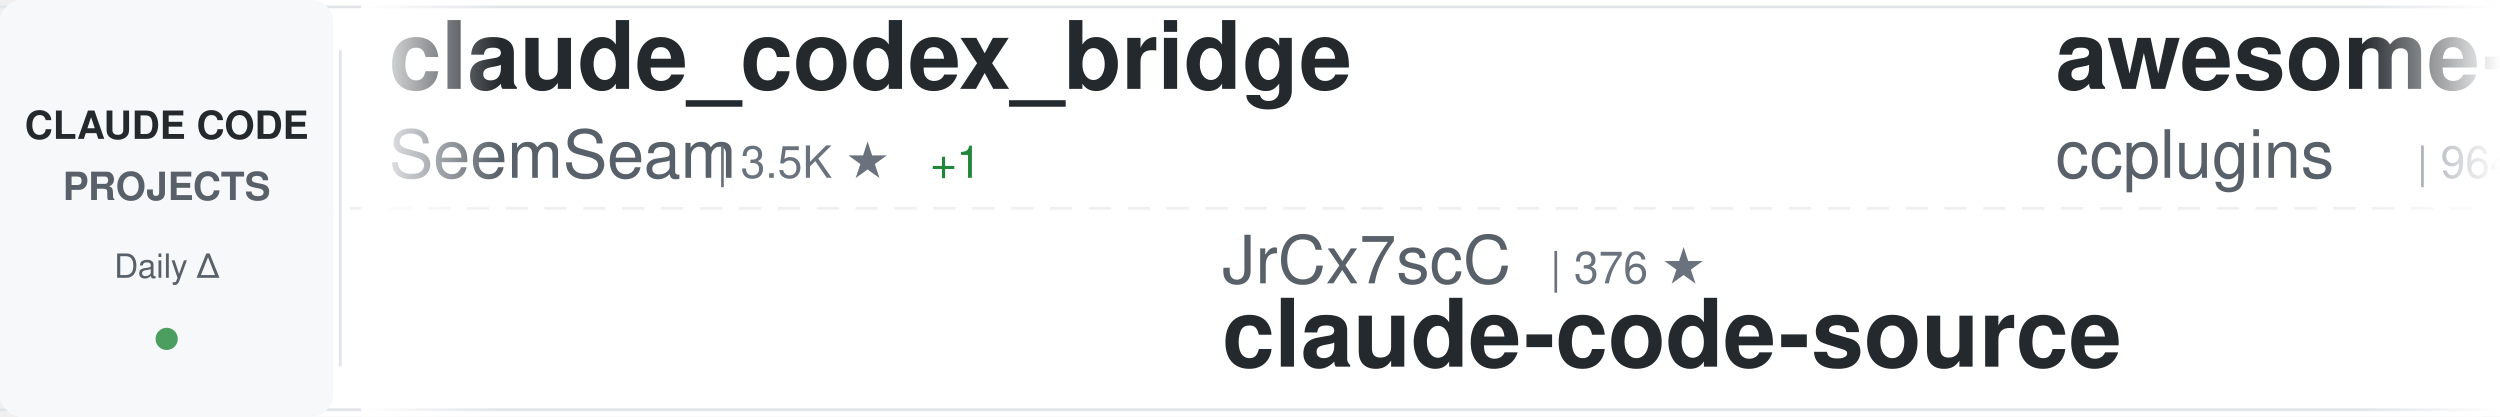
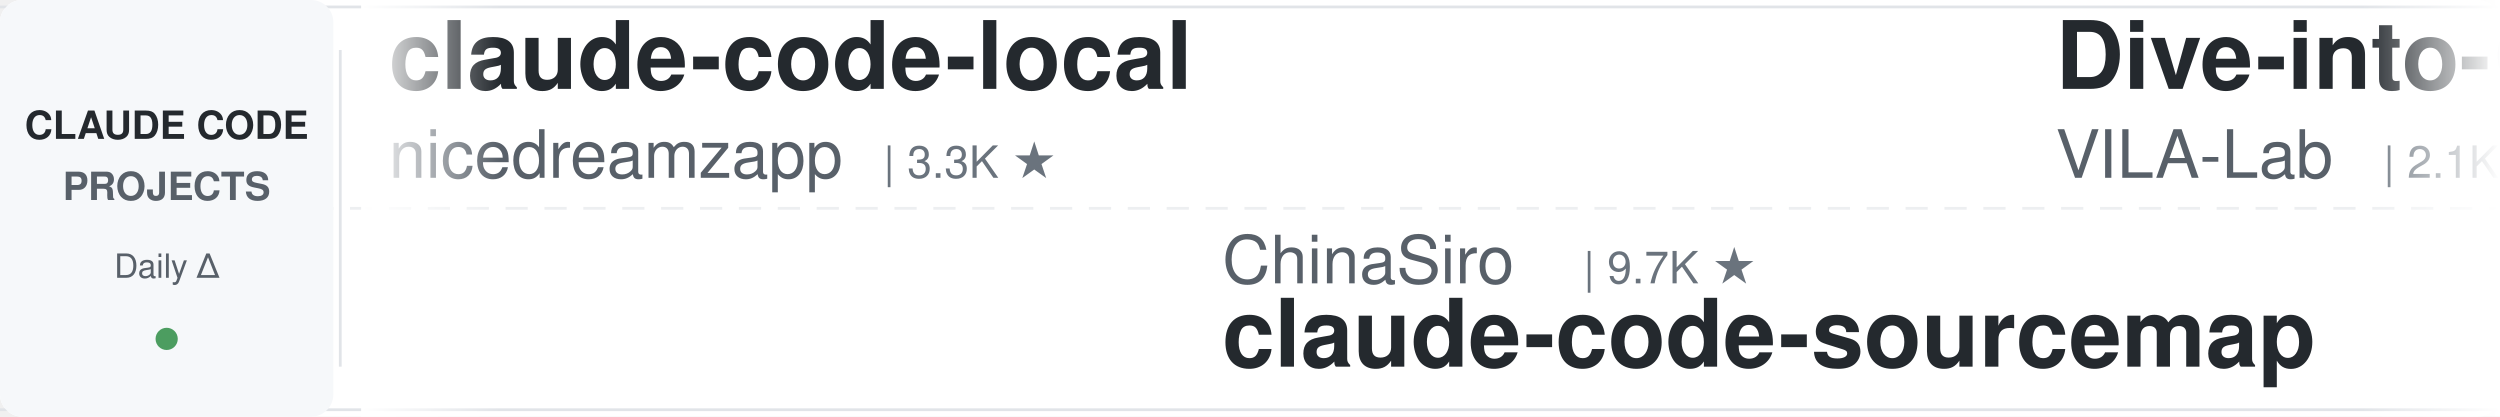
<svg xmlns="http://www.w3.org/2000/svg" width="900" height="150">
  <defs>
    <linearGradient id="awesomeLeftFade" x1="0%" y1="0%" x2="100%" y2="0%">
      <stop offset="0%" style="stop-color:#ffffff;stop-opacity:1" />
      <stop offset="100%" style="stop-color:#ffffff;stop-opacity:0" />
    </linearGradient>
    <linearGradient id="awesomeRightFade" x1="0%" y1="0%" x2="100%" y2="0%">
      <stop offset="0%" style="stop-color:#ffffff;stop-opacity:0" />
      <stop offset="100%" style="stop-color:#ffffff;stop-opacity:1" />
    </linearGradient>
  </defs>
  <rect width="900" height="150" fill="#ffffff" rx="8" />
  <rect x="0" y="2" width="900" height="1" fill="#e1e4e8" />
  <rect x="0" y="147" width="900" height="1" fill="#e1e4e8" />
  <line x1="0" y1="75" x2="900" y2="75" stroke="#e1e4e8" stroke-width="1" stroke-dasharray="8 6" opacity="0.6" />
  <rect x="0" y="0" width="120" height="150" fill="#f6f8fa" rx="8" />
  <text x="60" y="50" font-family="-apple-system, BlinkMacSystemFont, 'Segoe UI', Helvetica, Arial, sans-serif" font-size="14" font-weight="600" fill="#24292e" text-anchor="middle">CLAUDE CODE</text>
  <text x="60" y="72" font-family="-apple-system, BlinkMacSystemFont, 'Segoe UI', Helvetica, Arial, sans-serif" font-size="14" font-weight="600" fill="#586069" text-anchor="middle">PROJECTS</text>
  <text x="60" y="100" font-family="-apple-system, BlinkMacSystemFont, 'Segoe UI', Helvetica, Arial, sans-serif" font-size="12" font-weight="500" fill="#586069" text-anchor="middle">Daily Δ</text>
  <circle cx="60" cy="122" r="4" fill="#22863a" opacity="0.8" />
  <rect x="122" y="18" width="1" height="114" fill="#e1e4e8" />
  <clipPath id="awesomeTickerClip">
    <rect x="130" y="0" width="770" height="150" />
  </clipPath>
  <g clip-path="url(#awesomeTickerClip)">
    <g id="awesomeTickerItems">
      <animateTransform attributeName="transform" attributeType="XML" type="translate" from="0 0" to="-3000 0" dur="54s" repeatCount="indefinite" />
      <g transform="translate(0, 0)">
-         <text x="140" y="32" font-family="-apple-system, BlinkMacSystemFont, 'Segoe UI', Helvetica, Arial, sans-serif" font-size="34" font-weight="600" fill="#24292e">claude_codex_bridge</text>
-         <text x="140" y="64" font-family="-apple-system, BlinkMacSystemFont, 'Segoe UI', Helvetica, Arial, sans-serif" font-size="24" font-weight="400" fill="#586069">SeemSeam</text>
-         <text x="258" y="64" font-family="-apple-system, BlinkMacSystemFont, 'Segoe UI', Helvetica, Arial, sans-serif" font-size="16" font-weight="500" fill="#6a737d">| 3.5K ★</text>
+         <text x="140" y="32" font-family="-apple-system, BlinkMacSystemFont, 'Segoe UI', Helvetica, Arial, sans-serif" font-size="34" font-weight="600" fill="#24292e">claude-code-local</text>
+         <text x="140" y="64" font-family="-apple-system, BlinkMacSystemFont, 'Segoe UI', Helvetica, Arial, sans-serif" font-size="24" font-weight="400" fill="#586069">nicedreamzapp</text>
+         <text x="318" y="64" font-family="-apple-system, BlinkMacSystemFont, 'Segoe UI', Helvetica, Arial, sans-serif" font-size="16" font-weight="500" fill="#6a737d">| 3.3K ★</text>
+       </g>
+       <g transform="translate(300, 0)">
+         <text x="140" y="102" font-family="-apple-system, BlinkMacSystemFont, 'Segoe UI', Helvetica, Arial, sans-serif" font-size="24" font-weight="400" fill="#586069">ChinaSiro</text>
+         <text x="270" y="102" font-family="-apple-system, BlinkMacSystemFont, 'Segoe UI', Helvetica, Arial, sans-serif" font-size="16" font-weight="500" fill="#6a737d">| 9.7K ★</text>
+         <text x="140" y="132" font-family="-apple-system, BlinkMacSystemFont, 'Segoe UI', Helvetica, Arial, sans-serif" font-size="34" font-weight="600" fill="#24292e">claude-code-sourcemap</text>
+       </g>
+       <g transform="translate(600, 0)">
+         <text x="140" y="32" font-family="-apple-system, BlinkMacSystemFont, 'Segoe UI', Helvetica, Arial, sans-serif" font-size="34" font-weight="600" fill="#24292e">Dive-into-Claude-Code</text>
+         <text x="140" y="64" font-family="-apple-system, BlinkMacSystemFont, 'Segoe UI', Helvetica, Arial, sans-serif" font-size="24" font-weight="400" fill="#586069">VILA-Lab</text>
+         <text x="258" y="64" font-family="-apple-system, BlinkMacSystemFont, 'Segoe UI', Helvetica, Arial, sans-serif" font-size="16" font-weight="500" fill="#6a737d">| 2.1K ★</text>
        <text x="335" y="64" font-family="-apple-system, BlinkMacSystemFont, 'Segoe UI', Helvetica, Arial, sans-serif" font-size="16" font-weight="500" fill="#22863a"> +1</text>
      </g>
-       <g transform="translate(300, 0)">
-         <text x="140" y="102" font-family="-apple-system, BlinkMacSystemFont, 'Segoe UI', Helvetica, Arial, sans-serif" font-size="24" font-weight="400" fill="#586069">JrCx7scC</text>
-         <text x="258" y="102" font-family="-apple-system, BlinkMacSystemFont, 'Segoe UI', Helvetica, Arial, sans-serif" font-size="16" font-weight="500" fill="#6a737d">| 376 ★</text>
-         <text x="140" y="132" font-family="-apple-system, BlinkMacSystemFont, 'Segoe UI', Helvetica, Arial, sans-serif" font-size="34" font-weight="600" fill="#24292e">claude-code-source</text>
-       </g>
-       <g transform="translate(600, 0)">
-         <text x="140" y="32" font-family="-apple-system, BlinkMacSystemFont, 'Segoe UI', Helvetica, Arial, sans-serif" font-size="34" font-weight="600" fill="#24292e">awesome-claude-code-plug...</text>
-         <text x="140" y="64" font-family="-apple-system, BlinkMacSystemFont, 'Segoe UI', Helvetica, Arial, sans-serif" font-size="24" font-weight="400" fill="#586069">ccplugins</text>
-         <text x="270" y="64" font-family="-apple-system, BlinkMacSystemFont, 'Segoe UI', Helvetica, Arial, sans-serif" font-size="16" font-weight="500" fill="#6a737d">| 964 ★</text>
-       </g>
      <g transform="translate(900, 0)">
-         <text x="140" y="102" font-family="-apple-system, BlinkMacSystemFont, 'Segoe UI', Helvetica, Arial, sans-serif" font-size="24" font-weight="400" fill="#586069">guanshan</text>
-         <text x="258" y="102" font-family="-apple-system, BlinkMacSystemFont, 'Segoe UI', Helvetica, Arial, sans-serif" font-size="16" font-weight="500" fill="#6a737d">| 60 ★</text>
-         <text x="140" y="132" font-family="-apple-system, BlinkMacSystemFont, 'Segoe UI', Helvetica, Arial, sans-serif" font-size="34" font-weight="600" fill="#24292e">ClaudeCode</text>
+         <text x="140" y="102" font-family="-apple-system, BlinkMacSystemFont, 'Segoe UI', Helvetica, Arial, sans-serif" font-size="24" font-weight="400" fill="#586069">darcyegb</text>
+         <text x="258" y="102" font-family="-apple-system, BlinkMacSystemFont, 'Segoe UI', Helvetica, Arial, sans-serif" font-size="16" font-weight="500" fill="#6a737d">| 771 ★</text>
+         <text x="140" y="132" font-family="-apple-system, BlinkMacSystemFont, 'Segoe UI', Helvetica, Arial, sans-serif" font-size="34" font-weight="600" fill="#24292e">ClaudeCodeAgents</text>
      </g>
      <g transform="translate(1200, 0)">
-         <text x="140" y="32" font-family="-apple-system, BlinkMacSystemFont, 'Segoe UI', Helvetica, Arial, sans-serif" font-size="34" font-weight="600" fill="#24292e">sc-claude-code-files</text>
-         <text x="140" y="64" font-family="-apple-system, BlinkMacSystemFont, 'Segoe UI', Helvetica, Arial, sans-serif" font-size="24" font-weight="400" fill="#586069">https-deeplearning-ai</text>
-         <text x="414" y="64" font-family="-apple-system, BlinkMacSystemFont, 'Segoe UI', Helvetica, Arial, sans-serif" font-size="16" font-weight="500" fill="#6a737d">| 554 ★</text>
+         <text x="140" y="32" font-family="-apple-system, BlinkMacSystemFont, 'Segoe UI', Helvetica, Arial, sans-serif" font-size="34" font-weight="600" fill="#24292e">claude-code-source-build</text>
+         <text x="140" y="64" font-family="-apple-system, BlinkMacSystemFont, 'Segoe UI', Helvetica, Arial, sans-serif" font-size="24" font-weight="400" fill="#586069">andrew-kramer-inno</text>
+         <text x="378" y="64" font-family="-apple-system, BlinkMacSystemFont, 'Segoe UI', Helvetica, Arial, sans-serif" font-size="16" font-weight="500" fill="#6a737d">| 595 ★</text>
      </g>
      <g transform="translate(1500, 0)">
-         <text x="140" y="102" font-family="-apple-system, BlinkMacSystemFont, 'Segoe UI', Helvetica, Arial, sans-serif" font-size="24" font-weight="400" fill="#586069">VoltAgent</text>
-         <text x="270" y="102" font-family="-apple-system, BlinkMacSystemFont, 'Segoe UI', Helvetica, Arial, sans-serif" font-size="16" font-weight="500" fill="#6a737d">| 25.5K ★</text>
-         <text x="356" y="102" font-family="-apple-system, BlinkMacSystemFont, 'Segoe UI', Helvetica, Arial, sans-serif" font-size="16" font-weight="500" fill="#22863a"> +3</text>
-         <text x="140" y="132" font-family="-apple-system, BlinkMacSystemFont, 'Segoe UI', Helvetica, Arial, sans-serif" font-size="34" font-weight="600" fill="#24292e">awesome-claude-code-suba...</text>
-       </g>
-       <g transform="translate(1800, 0)">
-         <text x="140" y="32" font-family="-apple-system, BlinkMacSystemFont, 'Segoe UI', Helvetica, Arial, sans-serif" font-size="34" font-weight="600" fill="#24292e">claude-code-skills</text>
-         <text x="140" y="64" font-family="-apple-system, BlinkMacSystemFont, 'Segoe UI', Helvetica, Arial, sans-serif" font-size="24" font-weight="400" fill="#586069">daymade</text>
-         <text x="246" y="64" font-family="-apple-system, BlinkMacSystemFont, 'Segoe UI', Helvetica, Arial, sans-serif" font-size="16" font-weight="500" fill="#6a737d">| 1.4K ★</text>
-       </g>
-       <g transform="translate(2100, 0)">
-         <text x="140" y="102" font-family="-apple-system, BlinkMacSystemFont, 'Segoe UI', Helvetica, Arial, sans-serif" font-size="24" font-weight="400" fill="#586069">jqueryscript</text>
-         <text x="306" y="102" font-family="-apple-system, BlinkMacSystemFont, 'Segoe UI', Helvetica, Arial, sans-serif" font-size="16" font-weight="500" fill="#6a737d">| 522 ★</text>
-         <text x="140" y="132" font-family="-apple-system, BlinkMacSystemFont, 'Segoe UI', Helvetica, Arial, sans-serif" font-size="34" font-weight="600" fill="#24292e">awesome-claude-code</text>
-       </g>
-       <g transform="translate(2400, 0)">
-         <text x="140" y="32" font-family="-apple-system, BlinkMacSystemFont, 'Segoe UI', Helvetica, Arial, sans-serif" font-size="34" font-weight="600" fill="#24292e">claude-code-rev</text>
-         <text x="140" y="64" font-family="-apple-system, BlinkMacSystemFont, 'Segoe UI', Helvetica, Arial, sans-serif" font-size="24" font-weight="400" fill="#586069">oboard</text>
-         <text x="234" y="64" font-family="-apple-system, BlinkMacSystemFont, 'Segoe UI', Helvetica, Arial, sans-serif" font-size="16" font-weight="500" fill="#6a737d">| 3.3K ★</text>
-         <text x="311" y="64" font-family="-apple-system, BlinkMacSystemFont, 'Segoe UI', Helvetica, Arial, sans-serif" font-size="16" font-weight="500" fill="#cb2431"> -1</text>
-       </g>
-       <g transform="translate(2700, 0)">
        <text x="140" y="102" font-family="-apple-system, BlinkMacSystemFont, 'Segoe UI', Helvetica, Arial, sans-serif" font-size="24" font-weight="400" fill="#586069">Donchitos</text>
        <text x="270" y="102" font-family="-apple-system, BlinkMacSystemFont, 'Segoe UI', Helvetica, Arial, sans-serif" font-size="16" font-weight="500" fill="#6a737d">| 25.7K ★</text>
        <text x="356" y="102" font-family="-apple-system, BlinkMacSystemFont, 'Segoe UI', Helvetica, Arial, sans-serif" font-size="16" font-weight="500" fill="#22863a"> +7</text>
        <text x="140" y="132" font-family="-apple-system, BlinkMacSystemFont, 'Segoe UI', Helvetica, Arial, sans-serif" font-size="34" font-weight="600" fill="#24292e">Claude-Code-Game-Studios</text>
      </g>
+       <g transform="translate(1800, 0)">
+         <text x="140" y="32" font-family="-apple-system, BlinkMacSystemFont, 'Segoe UI', Helvetica, Arial, sans-serif" font-size="34" font-weight="600" fill="#24292e">skills</text>
+         <text x="140" y="64" font-family="-apple-system, BlinkMacSystemFont, 'Segoe UI', Helvetica, Arial, sans-serif" font-size="24" font-weight="400" fill="#586069">anthropics</text>
+         <text x="282" y="64" font-family="-apple-system, BlinkMacSystemFont, 'Segoe UI', Helvetica, Arial, sans-serif" font-size="16" font-weight="500" fill="#6a737d">| 179.4K ★</text>
+         <text x="377" y="64" font-family="-apple-system, BlinkMacSystemFont, 'Segoe UI', Helvetica, Arial, sans-serif" font-size="16" font-weight="500" fill="#22863a"> +14</text>
+       </g>
+       <g transform="translate(2100, 0)">
+         <text x="140" y="102" font-family="-apple-system, BlinkMacSystemFont, 'Segoe UI', Helvetica, Arial, sans-serif" font-size="24" font-weight="400" fill="#586069">https-deeplearning-ai</text>
+         <text x="414" y="102" font-family="-apple-system, BlinkMacSystemFont, 'Segoe UI', Helvetica, Arial, sans-serif" font-size="16" font-weight="500" fill="#6a737d">| 554 ★</text>
+         <text x="140" y="132" font-family="-apple-system, BlinkMacSystemFont, 'Segoe UI', Helvetica, Arial, sans-serif" font-size="34" font-weight="600" fill="#24292e">sc-claude-code-files</text>
+       </g>
+       <g transform="translate(2400, 0)">
+         <text x="140" y="32" font-family="-apple-system, BlinkMacSystemFont, 'Segoe UI', Helvetica, Arial, sans-serif" font-size="34" font-weight="600" fill="#24292e">claude-code-hooks-master...</text>
+         <text x="140" y="64" font-family="-apple-system, BlinkMacSystemFont, 'Segoe UI', Helvetica, Arial, sans-serif" font-size="24" font-weight="400" fill="#586069">disler</text>
+         <text x="234" y="64" font-family="-apple-system, BlinkMacSystemFont, 'Segoe UI', Helvetica, Arial, sans-serif" font-size="16" font-weight="500" fill="#6a737d">| 3.9K ★</text>
+       </g>
+       <g transform="translate(2700, 0)">
+         <text x="140" y="102" font-family="-apple-system, BlinkMacSystemFont, 'Segoe UI', Helvetica, Arial, sans-serif" font-size="24" font-weight="400" fill="#586069">ChrisWiles</text>
+         <text x="282" y="102" font-family="-apple-system, BlinkMacSystemFont, 'Segoe UI', Helvetica, Arial, sans-serif" font-size="16" font-weight="500" fill="#6a737d">| 6.1K ★</text>
+         <text x="359" y="102" font-family="-apple-system, BlinkMacSystemFont, 'Segoe UI', Helvetica, Arial, sans-serif" font-size="16" font-weight="500" fill="#22863a"> +1</text>
+         <text x="140" y="132" font-family="-apple-system, BlinkMacSystemFont, 'Segoe UI', Helvetica, Arial, sans-serif" font-size="34" font-weight="600" fill="#24292e">claude-code-showcase</text>
+       </g>
      <g transform="translate(3000, 0)">
-         <text x="140" y="32" font-family="-apple-system, BlinkMacSystemFont, 'Segoe UI', Helvetica, Arial, sans-serif" font-size="34" font-weight="600" fill="#24292e">claude_codex_bridge</text>
-         <text x="140" y="64" font-family="-apple-system, BlinkMacSystemFont, 'Segoe UI', Helvetica, Arial, sans-serif" font-size="24" font-weight="400" fill="#586069">SeemSeam</text>
-         <text x="258" y="64" font-family="-apple-system, BlinkMacSystemFont, 'Segoe UI', Helvetica, Arial, sans-serif" font-size="16" font-weight="500" fill="#6a737d">| 3.5K ★</text>
+         <text x="140" y="32" font-family="-apple-system, BlinkMacSystemFont, 'Segoe UI', Helvetica, Arial, sans-serif" font-size="34" font-weight="600" fill="#24292e">claude-code-local</text>
+         <text x="140" y="64" font-family="-apple-system, BlinkMacSystemFont, 'Segoe UI', Helvetica, Arial, sans-serif" font-size="24" font-weight="400" fill="#586069">nicedreamzapp</text>
+         <text x="318" y="64" font-family="-apple-system, BlinkMacSystemFont, 'Segoe UI', Helvetica, Arial, sans-serif" font-size="16" font-weight="500" fill="#6a737d">| 3.3K ★</text>
+       </g>
+       <g transform="translate(3300, 0)">
+         <text x="140" y="102" font-family="-apple-system, BlinkMacSystemFont, 'Segoe UI', Helvetica, Arial, sans-serif" font-size="24" font-weight="400" fill="#586069">ChinaSiro</text>
+         <text x="270" y="102" font-family="-apple-system, BlinkMacSystemFont, 'Segoe UI', Helvetica, Arial, sans-serif" font-size="16" font-weight="500" fill="#6a737d">| 9.7K ★</text>
+         <text x="140" y="132" font-family="-apple-system, BlinkMacSystemFont, 'Segoe UI', Helvetica, Arial, sans-serif" font-size="34" font-weight="600" fill="#24292e">claude-code-sourcemap</text>
+       </g>
+       <g transform="translate(3600, 0)">
+         <text x="140" y="32" font-family="-apple-system, BlinkMacSystemFont, 'Segoe UI', Helvetica, Arial, sans-serif" font-size="34" font-weight="600" fill="#24292e">Dive-into-Claude-Code</text>
+         <text x="140" y="64" font-family="-apple-system, BlinkMacSystemFont, 'Segoe UI', Helvetica, Arial, sans-serif" font-size="24" font-weight="400" fill="#586069">VILA-Lab</text>
+         <text x="258" y="64" font-family="-apple-system, BlinkMacSystemFont, 'Segoe UI', Helvetica, Arial, sans-serif" font-size="16" font-weight="500" fill="#6a737d">| 2.1K ★</text>
        <text x="335" y="64" font-family="-apple-system, BlinkMacSystemFont, 'Segoe UI', Helvetica, Arial, sans-serif" font-size="16" font-weight="500" fill="#22863a"> +1</text>
      </g>
-       <g transform="translate(3300, 0)">
-         <text x="140" y="102" font-family="-apple-system, BlinkMacSystemFont, 'Segoe UI', Helvetica, Arial, sans-serif" font-size="24" font-weight="400" fill="#586069">JrCx7scC</text>
-         <text x="258" y="102" font-family="-apple-system, BlinkMacSystemFont, 'Segoe UI', Helvetica, Arial, sans-serif" font-size="16" font-weight="500" fill="#6a737d">| 376 ★</text>
-         <text x="140" y="132" font-family="-apple-system, BlinkMacSystemFont, 'Segoe UI', Helvetica, Arial, sans-serif" font-size="34" font-weight="600" fill="#24292e">claude-code-source</text>
-       </g>
-       <g transform="translate(3600, 0)">
-         <text x="140" y="32" font-family="-apple-system, BlinkMacSystemFont, 'Segoe UI', Helvetica, Arial, sans-serif" font-size="34" font-weight="600" fill="#24292e">awesome-claude-code-plug...</text>
-         <text x="140" y="64" font-family="-apple-system, BlinkMacSystemFont, 'Segoe UI', Helvetica, Arial, sans-serif" font-size="24" font-weight="400" fill="#586069">ccplugins</text>
-         <text x="270" y="64" font-family="-apple-system, BlinkMacSystemFont, 'Segoe UI', Helvetica, Arial, sans-serif" font-size="16" font-weight="500" fill="#6a737d">| 964 ★</text>
-       </g>
      <g transform="translate(3900, 0)">
-         <text x="140" y="102" font-family="-apple-system, BlinkMacSystemFont, 'Segoe UI', Helvetica, Arial, sans-serif" font-size="24" font-weight="400" fill="#586069">guanshan</text>
-         <text x="258" y="102" font-family="-apple-system, BlinkMacSystemFont, 'Segoe UI', Helvetica, Arial, sans-serif" font-size="16" font-weight="500" fill="#6a737d">| 60 ★</text>
-         <text x="140" y="132" font-family="-apple-system, BlinkMacSystemFont, 'Segoe UI', Helvetica, Arial, sans-serif" font-size="34" font-weight="600" fill="#24292e">ClaudeCode</text>
+         <text x="140" y="102" font-family="-apple-system, BlinkMacSystemFont, 'Segoe UI', Helvetica, Arial, sans-serif" font-size="24" font-weight="400" fill="#586069">darcyegb</text>
+         <text x="258" y="102" font-family="-apple-system, BlinkMacSystemFont, 'Segoe UI', Helvetica, Arial, sans-serif" font-size="16" font-weight="500" fill="#6a737d">| 771 ★</text>
+         <text x="140" y="132" font-family="-apple-system, BlinkMacSystemFont, 'Segoe UI', Helvetica, Arial, sans-serif" font-size="34" font-weight="600" fill="#24292e">ClaudeCodeAgents</text>
      </g>
    </g>
  </g>
  <rect x="130" y="0" width="50" height="150" fill="url(#awesomeLeftFade)" />
  <rect x="850" y="0" width="50" height="150" fill="url(#awesomeRightFade)" />
</svg>
